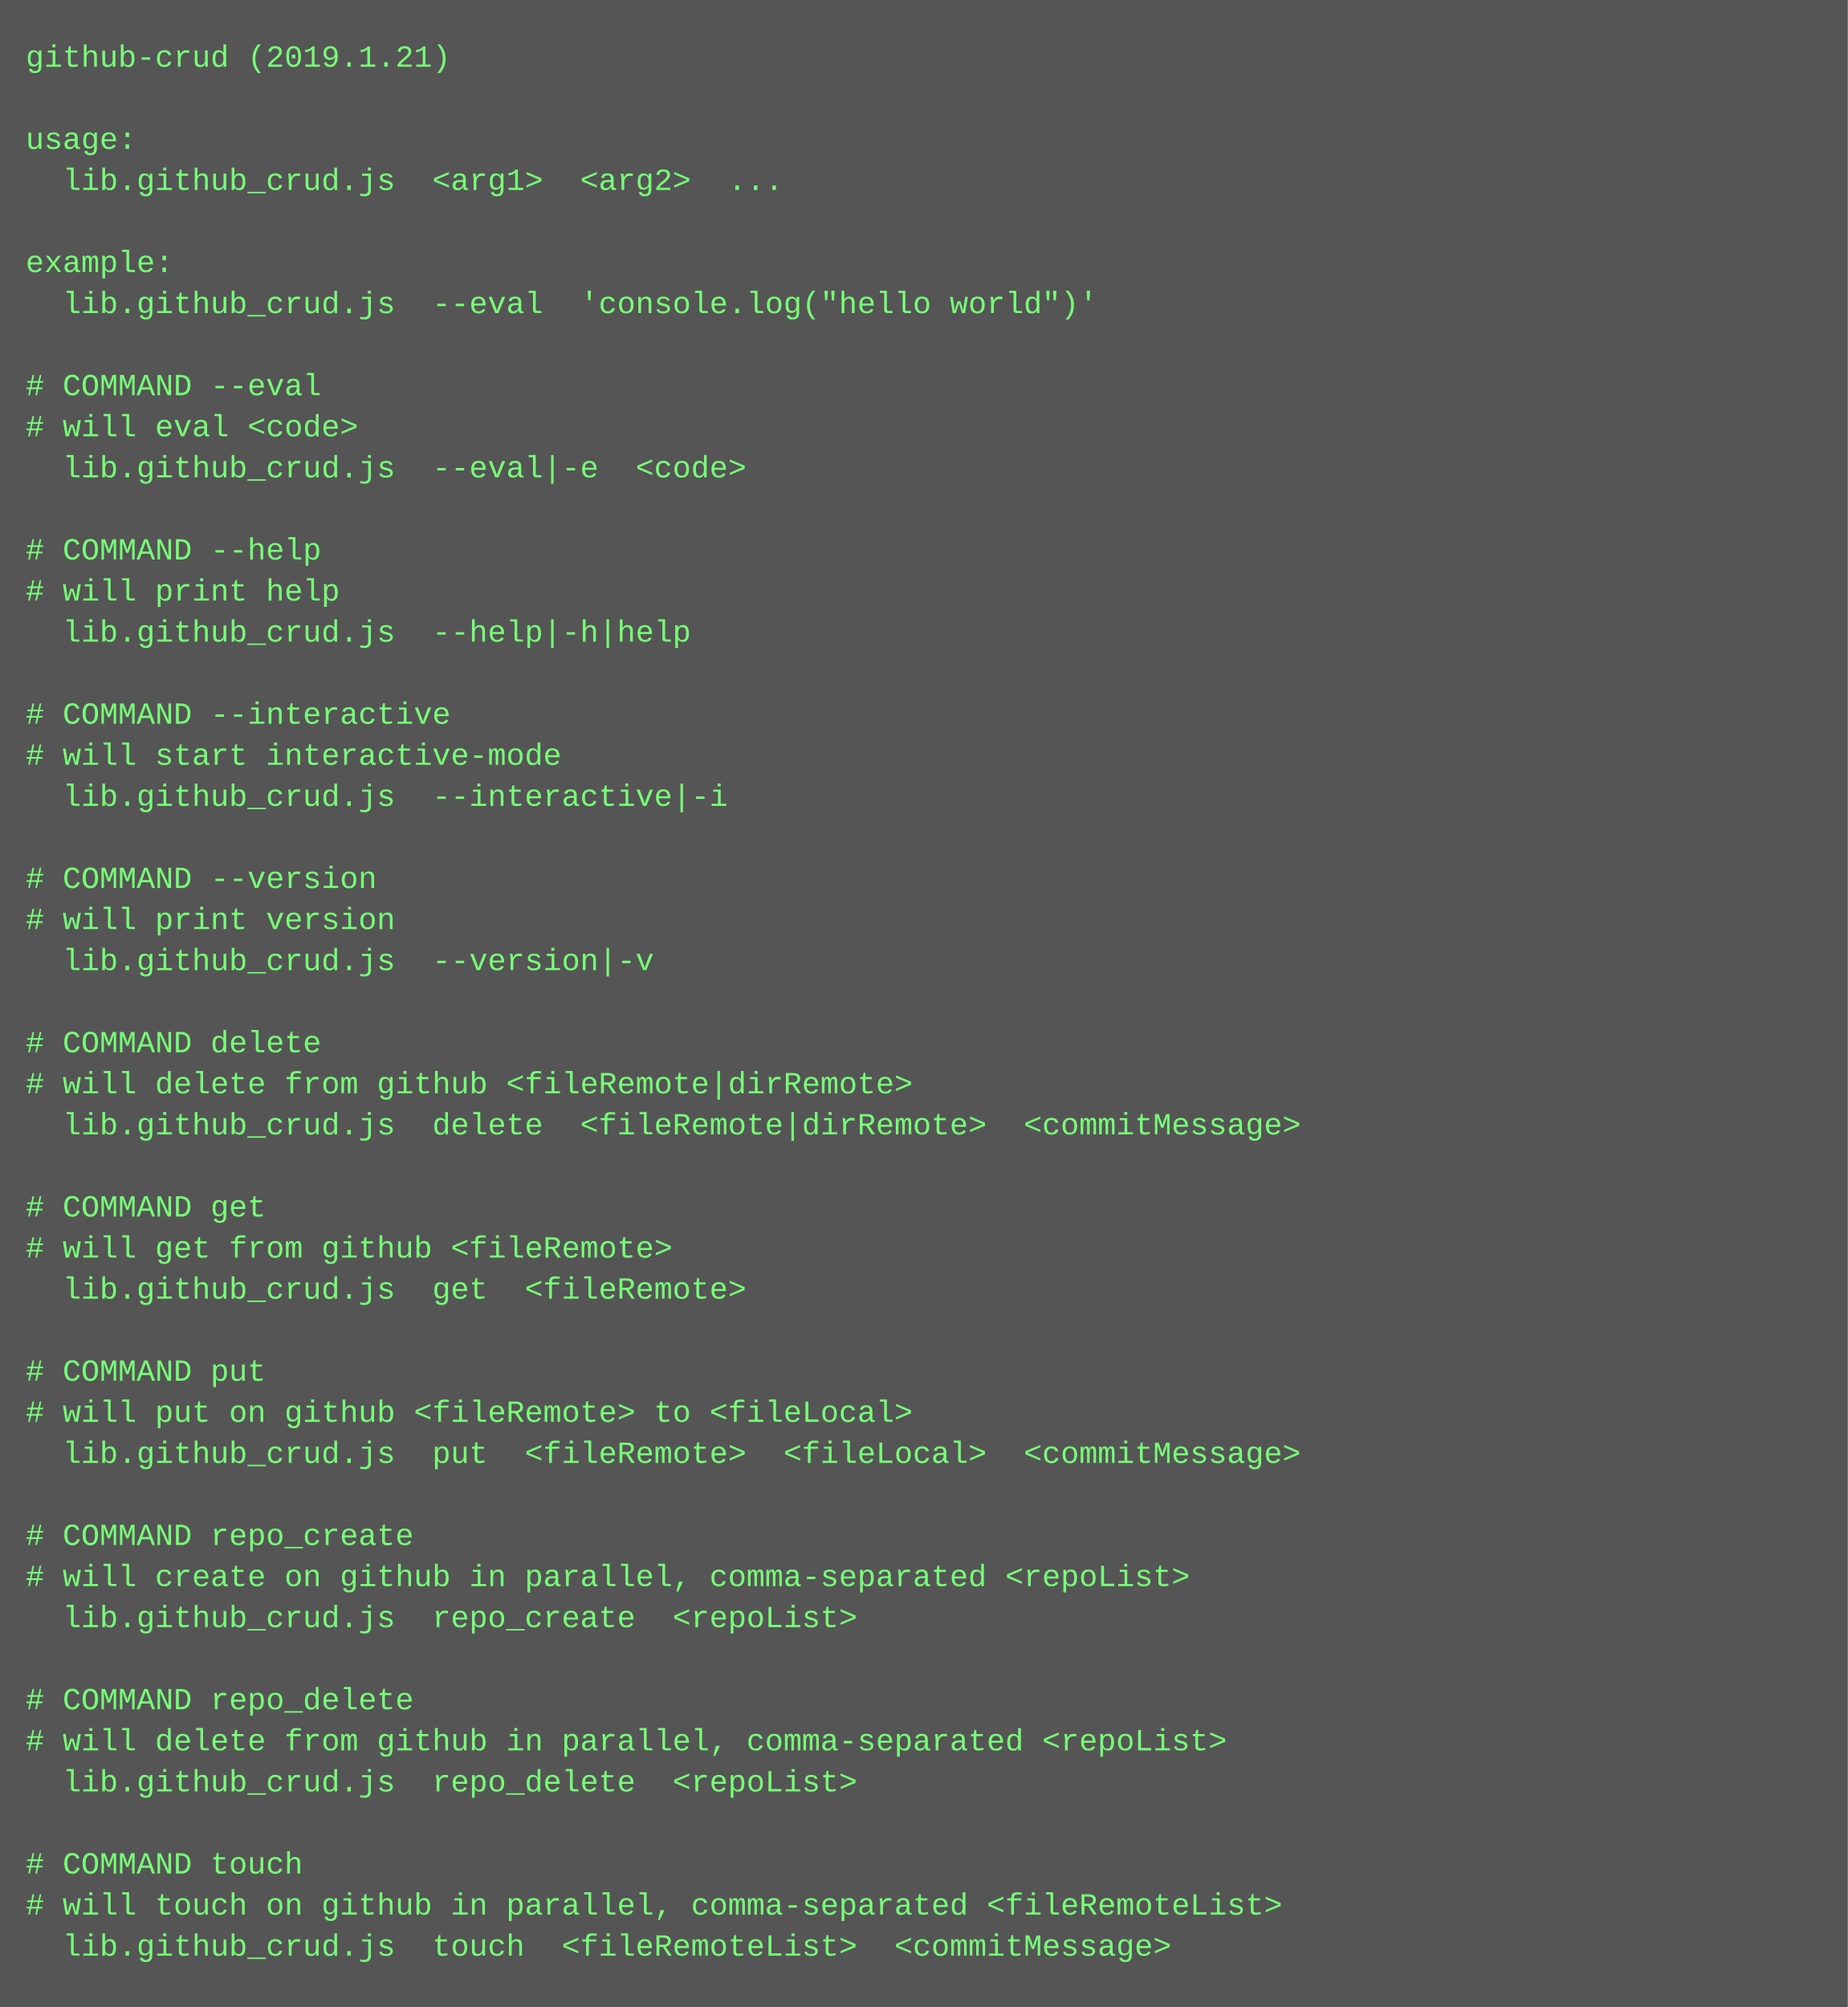
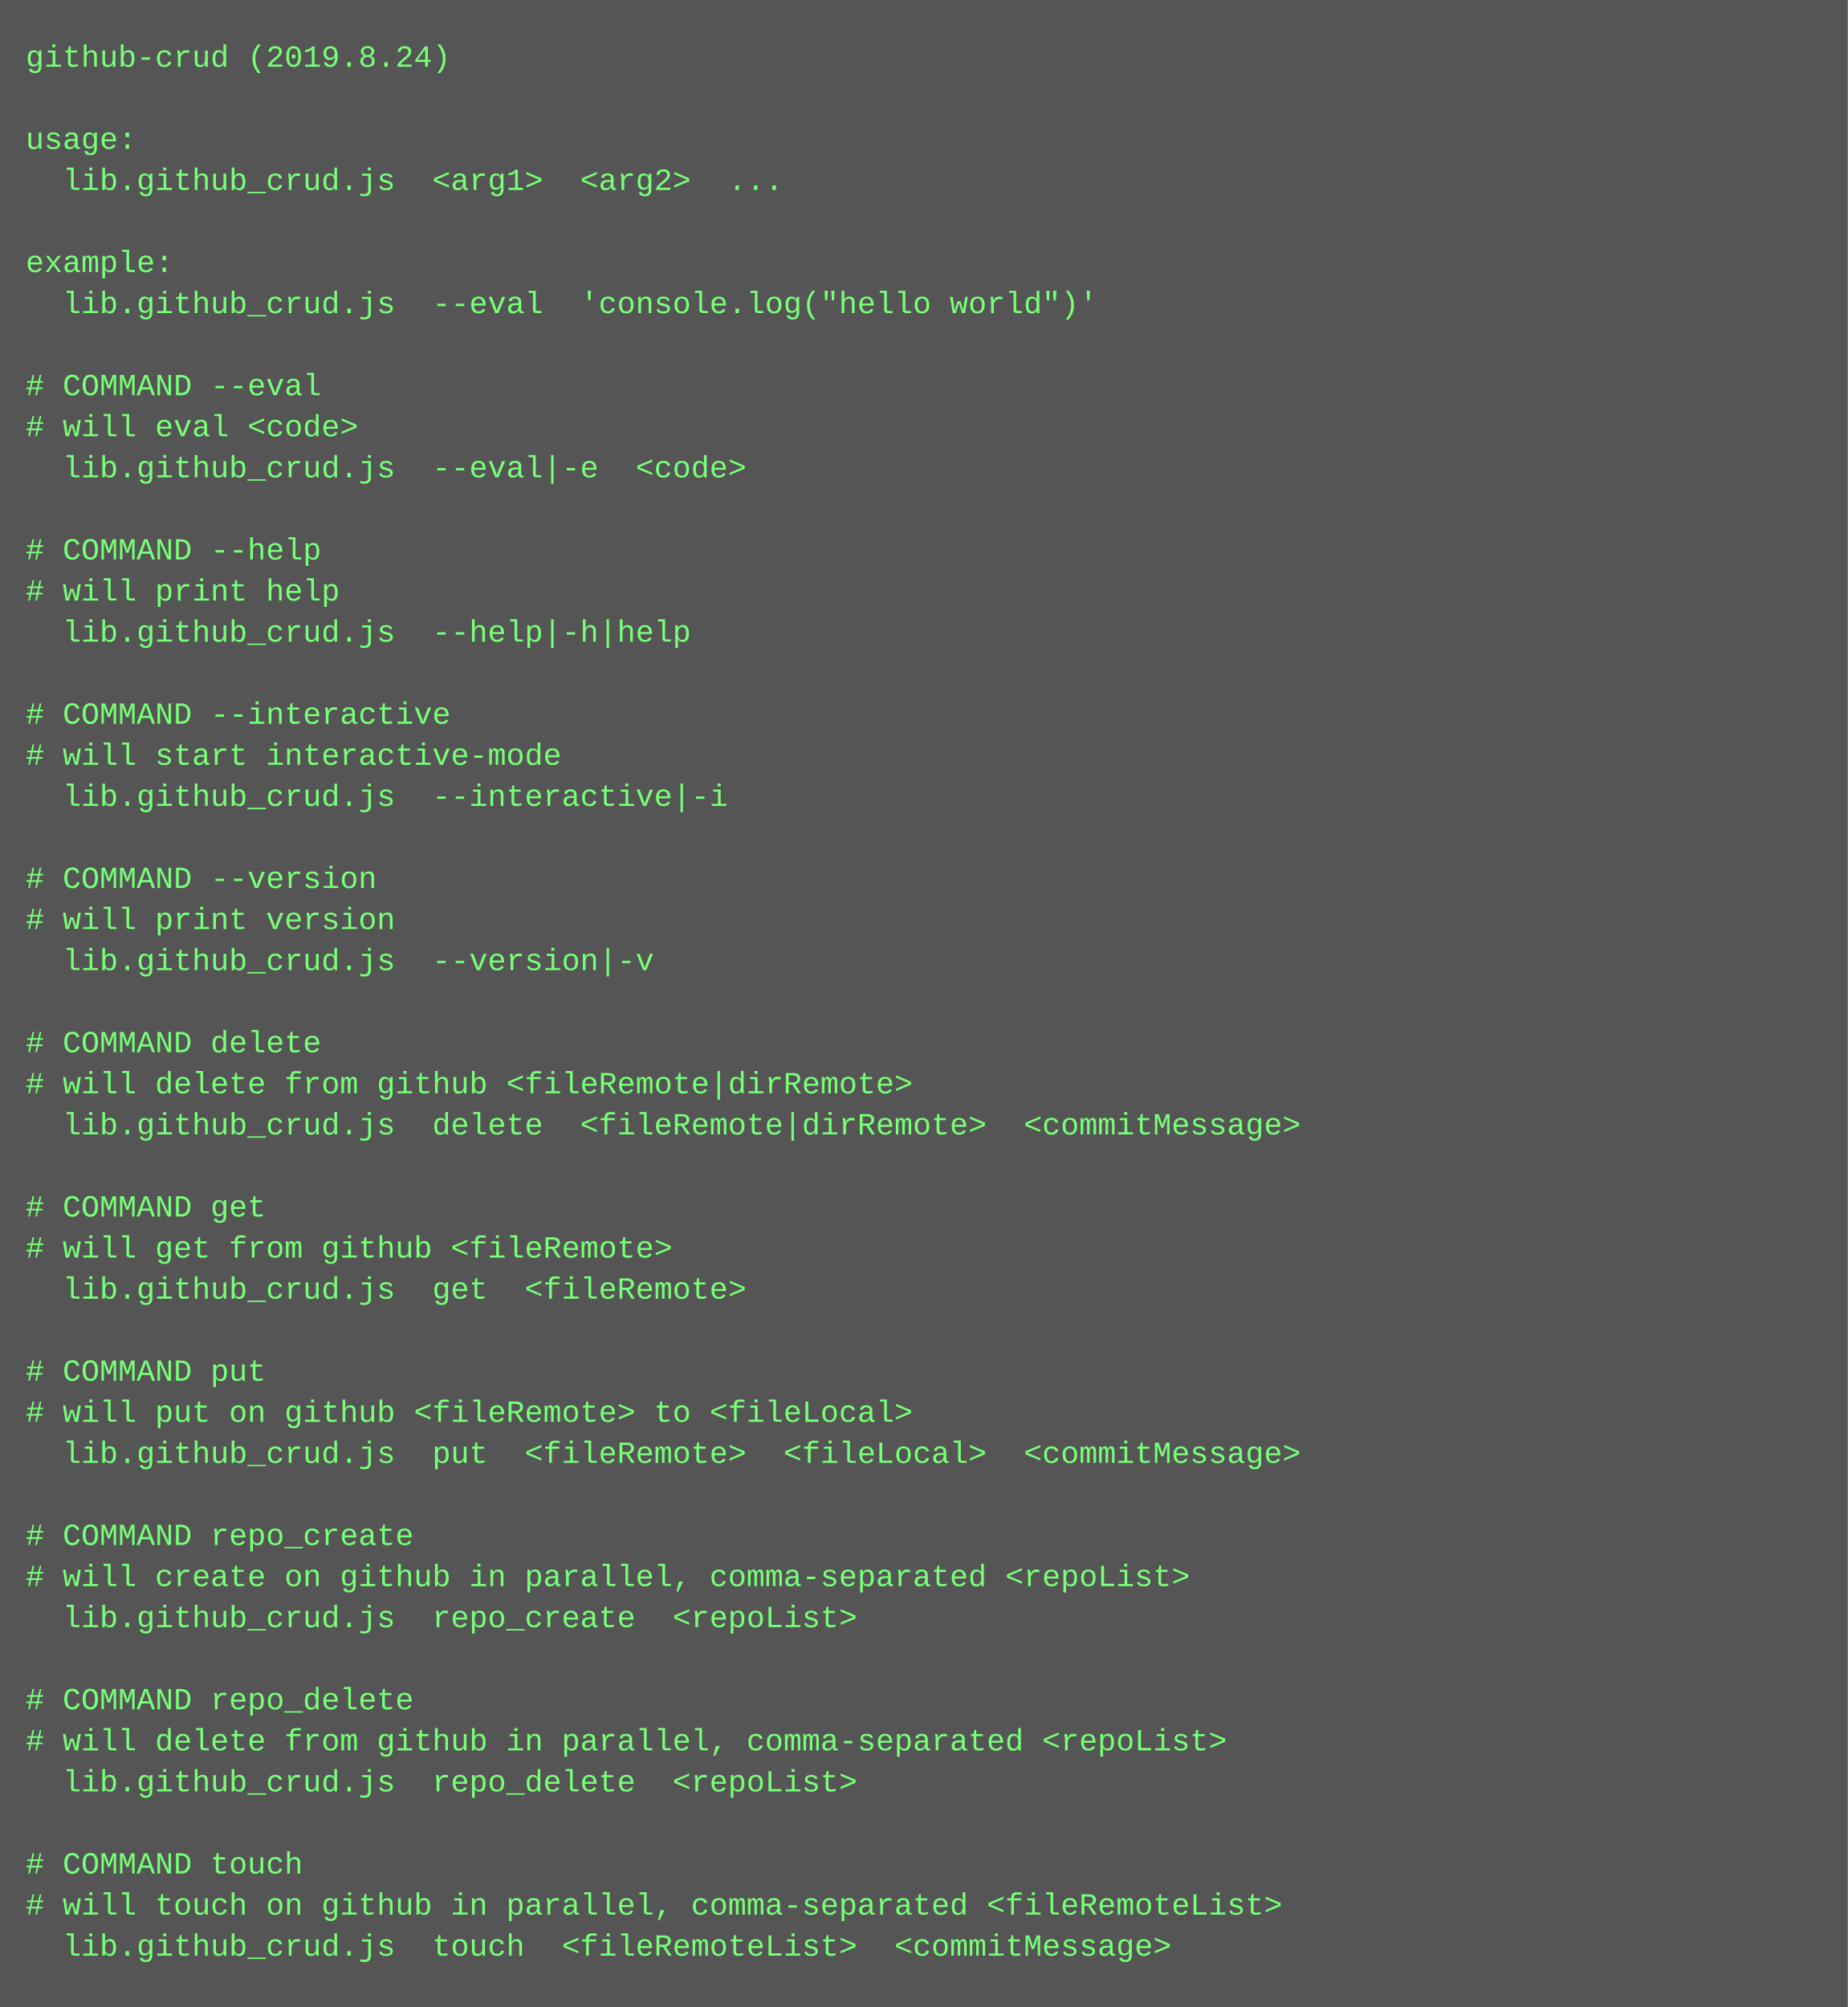
<svg xmlns="http://www.w3.org/2000/svg" height="782" width="720">
  <rect height="782" fill="#555" width="720" />
  <text fill="#7f7" font-family="Courier New" font-size="12" xml:space="preserve">
-     <tspan x="10" y="26">github-crud (2019.1.21)</tspan>
+     <tspan x="10" y="26">github-crud (2019.8.24)</tspan>
    <tspan x="10" y="42" />
    <tspan x="10" y="58">usage:</tspan>
    <tspan x="10" y="74">  lib.github_crud.js  &lt;arg1&gt;  &lt;arg2&gt;  ...</tspan>
    <tspan x="10" y="90" />
    <tspan x="10" y="106">example:</tspan>
    <tspan x="10" y="122">  lib.github_crud.js  --eval  'console.log("hello world")'</tspan>
    <tspan x="10" y="138" />
    <tspan x="10" y="154"># COMMAND --eval</tspan>
    <tspan x="10" y="170"># will eval &lt;code&gt;</tspan>
    <tspan x="10" y="186">  lib.github_crud.js  --eval|-e  &lt;code&gt;</tspan>
    <tspan x="10" y="202" />
    <tspan x="10" y="218"># COMMAND --help</tspan>
    <tspan x="10" y="234"># will print help</tspan>
    <tspan x="10" y="250">  lib.github_crud.js  --help|-h|help  </tspan>
    <tspan x="10" y="266" />
    <tspan x="10" y="282"># COMMAND --interactive</tspan>
    <tspan x="10" y="298"># will start interactive-mode</tspan>
    <tspan x="10" y="314">  lib.github_crud.js  --interactive|-i  </tspan>
    <tspan x="10" y="330" />
    <tspan x="10" y="346"># COMMAND --version</tspan>
    <tspan x="10" y="362"># will print version</tspan>
    <tspan x="10" y="378">  lib.github_crud.js  --version|-v  </tspan>
    <tspan x="10" y="394" />
    <tspan x="10" y="410"># COMMAND delete</tspan>
    <tspan x="10" y="426"># will delete from github &lt;fileRemote|dirRemote&gt;</tspan>
    <tspan x="10" y="442">  lib.github_crud.js  delete  &lt;fileRemote|dirRemote&gt;  &lt;commitMessage&gt;</tspan>
    <tspan x="10" y="458" />
    <tspan x="10" y="474"># COMMAND get</tspan>
    <tspan x="10" y="490"># will get from github &lt;fileRemote&gt;</tspan>
    <tspan x="10" y="506">  lib.github_crud.js  get  &lt;fileRemote&gt;</tspan>
    <tspan x="10" y="522" />
    <tspan x="10" y="538"># COMMAND put</tspan>
    <tspan x="10" y="554"># will put on github &lt;fileRemote&gt; to &lt;fileLocal&gt;</tspan>
    <tspan x="10" y="570">  lib.github_crud.js  put  &lt;fileRemote&gt;  &lt;fileLocal&gt;  &lt;commitMessage&gt;</tspan>
    <tspan x="10" y="586" />
    <tspan x="10" y="602"># COMMAND repo_create</tspan>
    <tspan x="10" y="618"># will create on github in parallel, comma-separated &lt;repoList&gt;</tspan>
    <tspan x="10" y="634">  lib.github_crud.js  repo_create  &lt;repoList&gt;</tspan>
    <tspan x="10" y="650" />
    <tspan x="10" y="666"># COMMAND repo_delete</tspan>
    <tspan x="10" y="682"># will delete from github in parallel, comma-separated &lt;repoList&gt;</tspan>
    <tspan x="10" y="698">  lib.github_crud.js  repo_delete  &lt;repoList&gt;</tspan>
    <tspan x="10" y="714" />
    <tspan x="10" y="730"># COMMAND touch</tspan>
    <tspan x="10" y="746"># will touch on github in parallel, comma-separated &lt;fileRemoteList&gt;</tspan>
    <tspan x="10" y="762">  lib.github_crud.js  touch  &lt;fileRemoteList&gt;  &lt;commitMessage&gt;</tspan>
  </text>
</svg>
